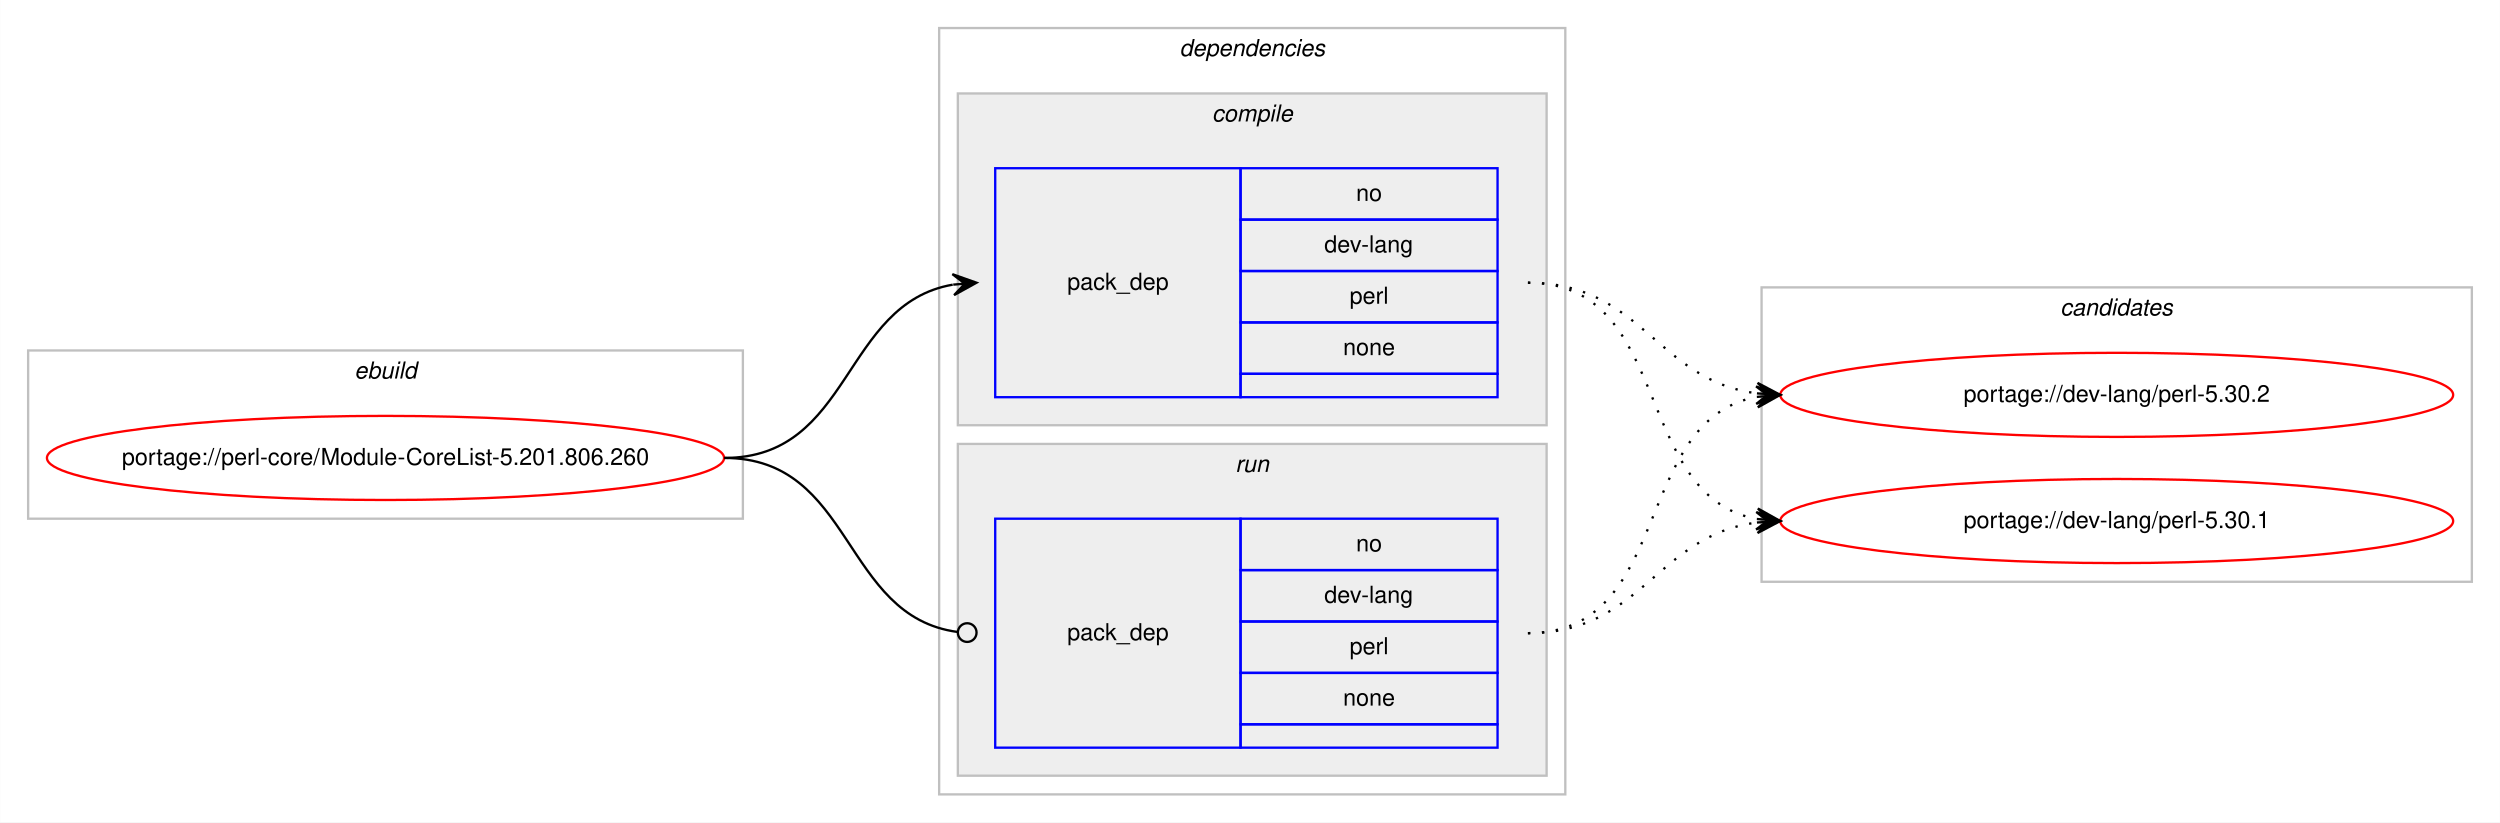
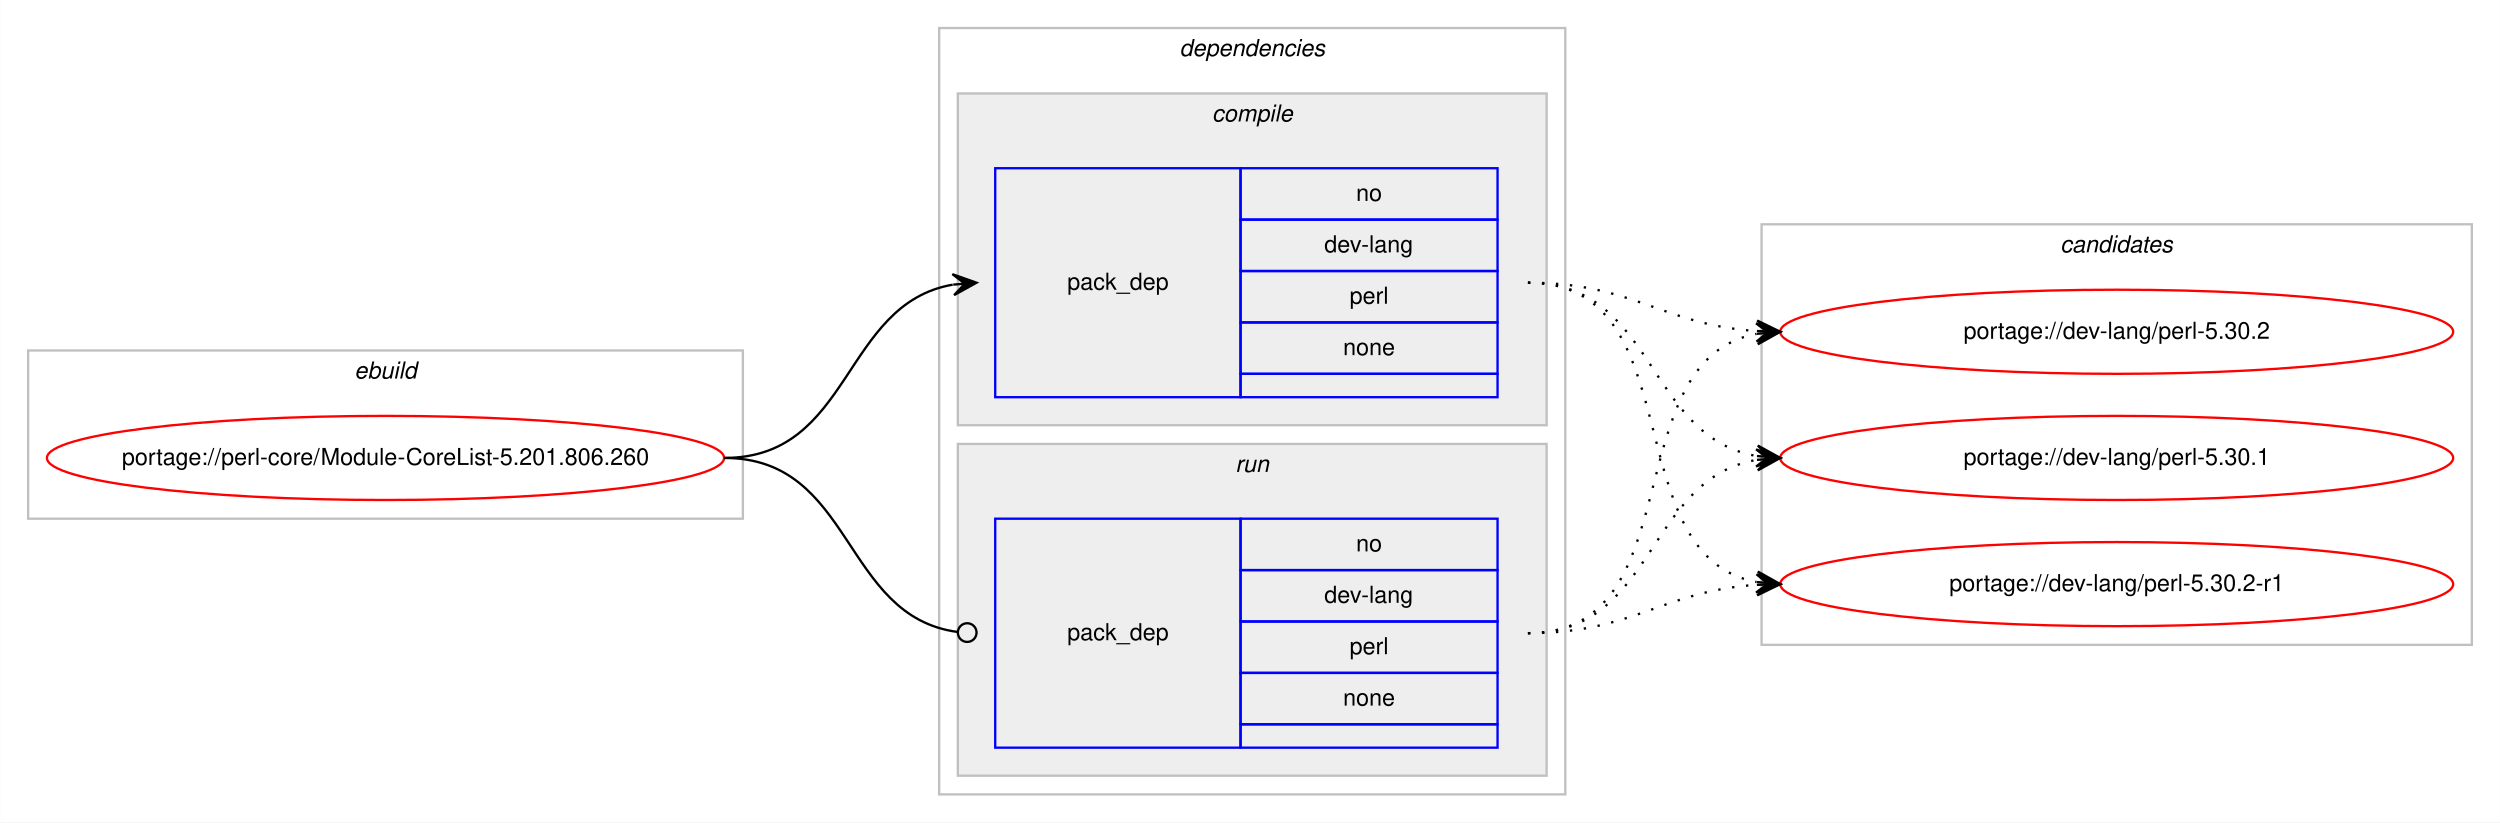
<svg xmlns="http://www.w3.org/2000/svg" xmlns:xlink="http://www.w3.org/1999/xlink" width="1070pt" height="352pt" viewBox="0.00 0.00 1069.91 352.00">
  <g id="graph0" class="graph" transform="scale(1 1) rotate(0) translate(4 348)">
    <polygon fill="#ffffff" stroke="transparent" points="-4,4 -4,-348 1065.909,-348 1065.909,4 -4,4" />
    <g id="clust1" class="cluster">
      <polygon fill="none" stroke="#c0c0c0" points="8,-126 8,-198 313.909,-198 313.909,-126 8,-126" />
      <text text-anchor="start" x="147.617" y="-186" font-family="Helvetica,sans-Serif" font-style="italic" font-size="10.00" fill="#000000">ebuild</text>
    </g>
    <g id="clust2" class="cluster">
      <polygon fill="none" stroke="#c0c0c0" points="397.909,-8 397.909,-336 665.909,-336 665.909,-8 397.909,-8" />
      <text text-anchor="start" x="500.784" y="-324" font-family="Helvetica,sans-Serif" font-style="italic" font-size="10.00" fill="#000000">dependencies</text>
    </g>
    <g id="clust3" class="cluster">
      <polygon fill="#eeeeee" stroke="#c0c0c0" points="405.909,-166 405.909,-308 657.909,-308 657.909,-166 405.909,-166" />
      <text text-anchor="start" x="514.687" y="-296" font-family="Helvetica,sans-Serif" font-style="italic" font-size="10.00" fill="#000000">compile</text>
    </g>
    <g id="clust6" class="cluster">
      <polygon fill="#eeeeee" stroke="#c0c0c0" points="405.909,-16 405.909,-158 657.909,-158 657.909,-16 405.909,-16" />
      <text text-anchor="start" x="524.685" y="-146" font-family="Helvetica,sans-Serif" font-style="italic" font-size="10.00" fill="#000000">run</text>
    </g>
    <g id="clust8" class="cluster">
-       <polygon fill="none" stroke="#c0c0c0" points="749.909,-99 749.909,-225 1053.909,-225 1053.909,-99 749.909,-99" />
-       <text text-anchor="start" x="877.733" y="-213" font-family="Helvetica,sans-Serif" font-style="italic" font-size="10.00" fill="#000000">candidates</text>
+       <polygon fill="none" stroke="#c0c0c0" points="749.909,-72 749.909,-252 1053.909,-252 1053.909,-72 749.909,-72" />
+       <text text-anchor="start" x="877.733" y="-240" font-family="Helvetica,sans-Serif" font-style="italic" font-size="10.00" fill="#000000">candidates</text>
    </g>
    <g id="node1" class="node">
      <g id="a_node1">
        <a xlink:href="../perl-core/Module-CoreList-5.201.806.260.svg" xlink:title="portage://perl-core/Module-CoreList-5.201.806.260">
          <ellipse fill="none" stroke="#ff0000" cx="160.954" cy="-152" rx="144.909" ry="18" />
          <text text-anchor="middle" x="160.954" y="-149" font-family="Helvetica,sans-Serif" font-size="10.00" fill="#000000">portage://perl-core/Module-CoreList-5.201.806.260</text>
        </a>
      </g>
    </g>
    <g id="node2" class="node">
      <polygon fill="none" stroke="#0000ff" points="421.909,-178 421.909,-276 526.909,-276 526.909,-178 421.909,-178" />
      <text text-anchor="start" x="452.732" y="-224" font-family="Helvetica,sans-Serif" font-size="10.00" fill="#000000">pack_dep</text>
      <polygon fill="none" stroke="#0000ff" points="526.909,-254 526.909,-276 636.909,-276 636.909,-254 526.909,-254" />
      <text text-anchor="start" x="576.35" y="-262" font-family="Helvetica,sans-Serif" font-size="10.00" fill="#000000">no</text>
      <polygon fill="none" stroke="#0000ff" points="526.909,-232 526.909,-254 636.909,-254 636.909,-232 526.909,-232" />
      <text text-anchor="start" x="562.737" y="-240" font-family="Helvetica,sans-Serif" font-size="10.00" fill="#000000">dev-lang</text>
      <polygon fill="none" stroke="#0000ff" points="526.909,-210 526.909,-232 636.909,-232 636.909,-210 526.909,-210" />
      <text text-anchor="start" x="573.576" y="-218" font-family="Helvetica,sans-Serif" font-size="10.00" fill="#000000">perl</text>
      <polygon fill="none" stroke="#0000ff" points="526.909,-188 526.909,-210 636.909,-210 636.909,-188 526.909,-188" />
      <text text-anchor="start" x="570.791" y="-196" font-family="Helvetica,sans-Serif" font-size="10.00" fill="#000000">none</text>
      <polygon fill="none" stroke="#0000ff" points="526.909,-178 526.909,-188 636.909,-188 636.909,-178 526.909,-178" />
    </g>
    <g id="edge1" class="edge">
      <path fill="none" stroke="#000000" d="M305.954,-152C360.725,-152 356.335,-217.918 403.71,-226.158" />
      <polygon fill="#000000" stroke="#000000" points="413.909,-227 403.572,-230.661 408.925,-226.588 403.942,-226.177 403.942,-226.177 403.942,-226.177 408.925,-226.588 404.313,-221.692 413.909,-227 413.909,-227" />
    </g>
    <g id="node3" class="node">
      <polygon fill="none" stroke="#0000ff" points="421.909,-28 421.909,-126 526.909,-126 526.909,-28 421.909,-28" />
      <text text-anchor="start" x="452.732" y="-74" font-family="Helvetica,sans-Serif" font-size="10.00" fill="#000000">pack_dep</text>
      <polygon fill="none" stroke="#0000ff" points="526.909,-104 526.909,-126 636.909,-126 636.909,-104 526.909,-104" />
      <text text-anchor="start" x="576.35" y="-112" font-family="Helvetica,sans-Serif" font-size="10.00" fill="#000000">no</text>
      <polygon fill="none" stroke="#0000ff" points="526.909,-82 526.909,-104 636.909,-104 636.909,-82 526.909,-82" />
      <text text-anchor="start" x="562.737" y="-90" font-family="Helvetica,sans-Serif" font-size="10.00" fill="#000000">dev-lang</text>
      <polygon fill="none" stroke="#0000ff" points="526.909,-60 526.909,-82 636.909,-82 636.909,-60 526.909,-60" />
      <text text-anchor="start" x="573.576" y="-68" font-family="Helvetica,sans-Serif" font-size="10.00" fill="#000000">perl</text>
      <polygon fill="none" stroke="#0000ff" points="526.909,-38 526.909,-60 636.909,-60 636.909,-38 526.909,-38" />
      <text text-anchor="start" x="570.791" y="-46" font-family="Helvetica,sans-Serif" font-size="10.00" fill="#000000">none</text>
      <polygon fill="none" stroke="#0000ff" points="526.909,-28 526.909,-38 636.909,-38 636.909,-28 526.909,-28" />
    </g>
    <g id="edge2" class="edge">
      <path fill="none" stroke="#000000" d="M305.954,-152C361.524,-152 356.194,-84.145 405.816,-77.519" />
      <ellipse fill="none" stroke="#000000" cx="409.917" cy="-77.256" rx="4" ry="4" />
    </g>
    <g id="node4" class="node">
      <g id="a_node4">
-         <a xlink:href="../dev-lang/perl-5.30.2.svg" xlink:title="portage://dev-lang/perl-5.30.2">
-           <ellipse fill="none" stroke="#ff0000" cx="901.909" cy="-179" rx="144" ry="18" />
-           <text text-anchor="middle" x="901.909" y="-176" font-family="Helvetica,sans-Serif" font-size="10.00" fill="#000000">portage://dev-lang/perl-5.30.2</text>
+         <a xlink:href="../dev-lang/perl-5.30.2-r1.svg" xlink:title="portage://dev-lang/perl-5.30.2-r1">
+           <ellipse fill="none" stroke="#ff0000" cx="901.909" cy="-98" rx="144" ry="18" />
+           <text text-anchor="middle" x="901.909" y="-95" font-family="Helvetica,sans-Serif" font-size="10.00" fill="#000000">portage://dev-lang/perl-5.30.2-r1</text>
        </a>
      </g>
    </g>
    <g id="edge3" class="edge">
-       <path fill="none" stroke="#000000" stroke-dasharray="1,5" d="M649.909,-227C698.845,-227 704.747,-185.338 747.8,-179.642" />
-       <polygon fill="#000000" stroke="#000000" points="757.909,-179 748.214,-184.125 752.919,-179.317 747.929,-179.634 747.929,-179.634 747.929,-179.634 752.919,-179.317 747.643,-175.143 757.909,-179 757.909,-179" />
+       <path fill="none" stroke="#000000" stroke-dasharray="1,5" d="M649.909,-227C721.031,-227 686.915,-110.29 747.76,-98.893" />
+       <polygon fill="#000000" stroke="#000000" points="757.909,-98 748.341,-103.359 752.928,-98.438 747.947,-98.876 747.947,-98.876 747.947,-98.876 752.928,-98.438 747.553,-94.394 757.909,-98 757.909,-98" />
    </g>
    <g id="node5" class="node">
      <g id="a_node5">
-         <a xlink:href="../dev-lang/perl-5.30.1.svg" xlink:title="portage://dev-lang/perl-5.30.1">
-           <ellipse fill="none" stroke="#ff0000" cx="901.909" cy="-125" rx="144" ry="18" />
-           <text text-anchor="middle" x="901.909" y="-122" font-family="Helvetica,sans-Serif" font-size="10.00" fill="#000000">portage://dev-lang/perl-5.30.1</text>
+         <a xlink:href="../dev-lang/perl-5.30.2.svg" xlink:title="portage://dev-lang/perl-5.30.2">
+           <ellipse fill="none" stroke="#ff0000" cx="901.909" cy="-206" rx="144" ry="18" />
+           <text text-anchor="middle" x="901.909" y="-203" font-family="Helvetica,sans-Serif" font-size="10.00" fill="#000000">portage://dev-lang/perl-5.30.2</text>
        </a>
      </g>
    </g>
    <g id="edge4" class="edge">
-       <path fill="none" stroke="#000000" stroke-dasharray="1,5" d="M649.909,-227C712.322,-227 694.246,-135.851 747.855,-125.882" />
-       <polygon fill="#000000" stroke="#000000" points="757.909,-125 748.34,-130.357 752.928,-125.437 747.947,-125.874 747.947,-125.874 747.947,-125.874 752.928,-125.437 747.554,-121.391 757.909,-125 757.909,-125" />
+       <path fill="none" stroke="#000000" stroke-dasharray="1,5" d="M649.909,-227C695.274,-227 707.333,-208.925 747.885,-206.313" />
+       <polygon fill="#000000" stroke="#000000" points="757.909,-206 748.054,-210.81 752.911,-206.156 747.913,-206.312 747.913,-206.312 747.913,-206.312 752.911,-206.156 747.773,-201.815 757.909,-206 757.909,-206" />
+     </g>
+     <g id="node6" class="node">
+       <g id="a_node6">
+         <a xlink:href="../dev-lang/perl-5.30.1.svg" xlink:title="portage://dev-lang/perl-5.30.1">
+           <ellipse fill="none" stroke="#ff0000" cx="901.909" cy="-152" rx="144" ry="18" />
+           <text text-anchor="middle" x="901.909" y="-149" font-family="Helvetica,sans-Serif" font-size="10.00" fill="#000000">portage://dev-lang/perl-5.30.1</text>
+         </a>
+       </g>
    </g>
    <g id="edge5" class="edge">
-       <path fill="none" stroke="#000000" stroke-dasharray="1,5" d="M649.909,-77C712.322,-77 694.246,-168.149 747.855,-178.118" />
-       <polygon fill="#000000" stroke="#000000" points="757.909,-179 747.554,-182.609 752.928,-178.563 747.947,-178.126 747.947,-178.126 747.947,-178.126 752.928,-178.563 748.34,-173.643 757.909,-179 757.909,-179" />
+       <path fill="none" stroke="#000000" stroke-dasharray="1,5" d="M649.909,-227C704.695,-227 700.316,-161.082 747.707,-152.842" />
+       <polygon fill="#000000" stroke="#000000" points="757.909,-152 748.313,-157.308 752.926,-152.411 747.942,-152.823 747.942,-152.823 747.942,-152.823 752.926,-152.411 747.572,-148.338 757.909,-152 757.909,-152" />
    </g>
    <g id="edge6" class="edge">
-       <path fill="none" stroke="#000000" stroke-dasharray="1,5" d="M649.909,-77C698.845,-77 704.747,-118.662 747.8,-124.358" />
-       <polygon fill="#000000" stroke="#000000" points="757.909,-125 747.643,-128.857 752.919,-124.683 747.929,-124.366 747.929,-124.366 747.929,-124.366 752.919,-124.683 748.214,-119.875 757.909,-125 757.909,-125" />
+       <path fill="none" stroke="#000000" stroke-dasharray="1,5" d="M649.909,-77C695.274,-77 707.333,-95.075 747.885,-97.687" />
+       <polygon fill="#000000" stroke="#000000" points="757.909,-98 747.773,-102.186 752.911,-97.844 747.913,-97.688 747.913,-97.688 747.913,-97.688 752.911,-97.844 748.054,-93.19 757.909,-98 757.909,-98" />
+     </g>
+     <g id="edge7" class="edge">
+       <path fill="none" stroke="#000000" stroke-dasharray="1,5" d="M649.909,-77C721.031,-77 686.915,-193.71 747.76,-205.107" />
+       <polygon fill="#000000" stroke="#000000" points="757.909,-206 747.553,-209.606 752.928,-205.562 747.947,-205.124 747.947,-205.124 747.947,-205.124 752.928,-205.562 748.341,-200.641 757.909,-206 757.909,-206" />
+     </g>
+     <g id="edge8" class="edge">
+       <path fill="none" stroke="#000000" stroke-dasharray="1,5" d="M649.909,-77C704.695,-77 700.316,-142.918 747.707,-151.158" />
+       <polygon fill="#000000" stroke="#000000" points="757.909,-152 747.572,-155.662 752.926,-151.589 747.942,-151.177 747.942,-151.177 747.942,-151.177 752.926,-151.589 748.313,-146.692 757.909,-152 757.909,-152" />
    </g>
  </g>
</svg>
